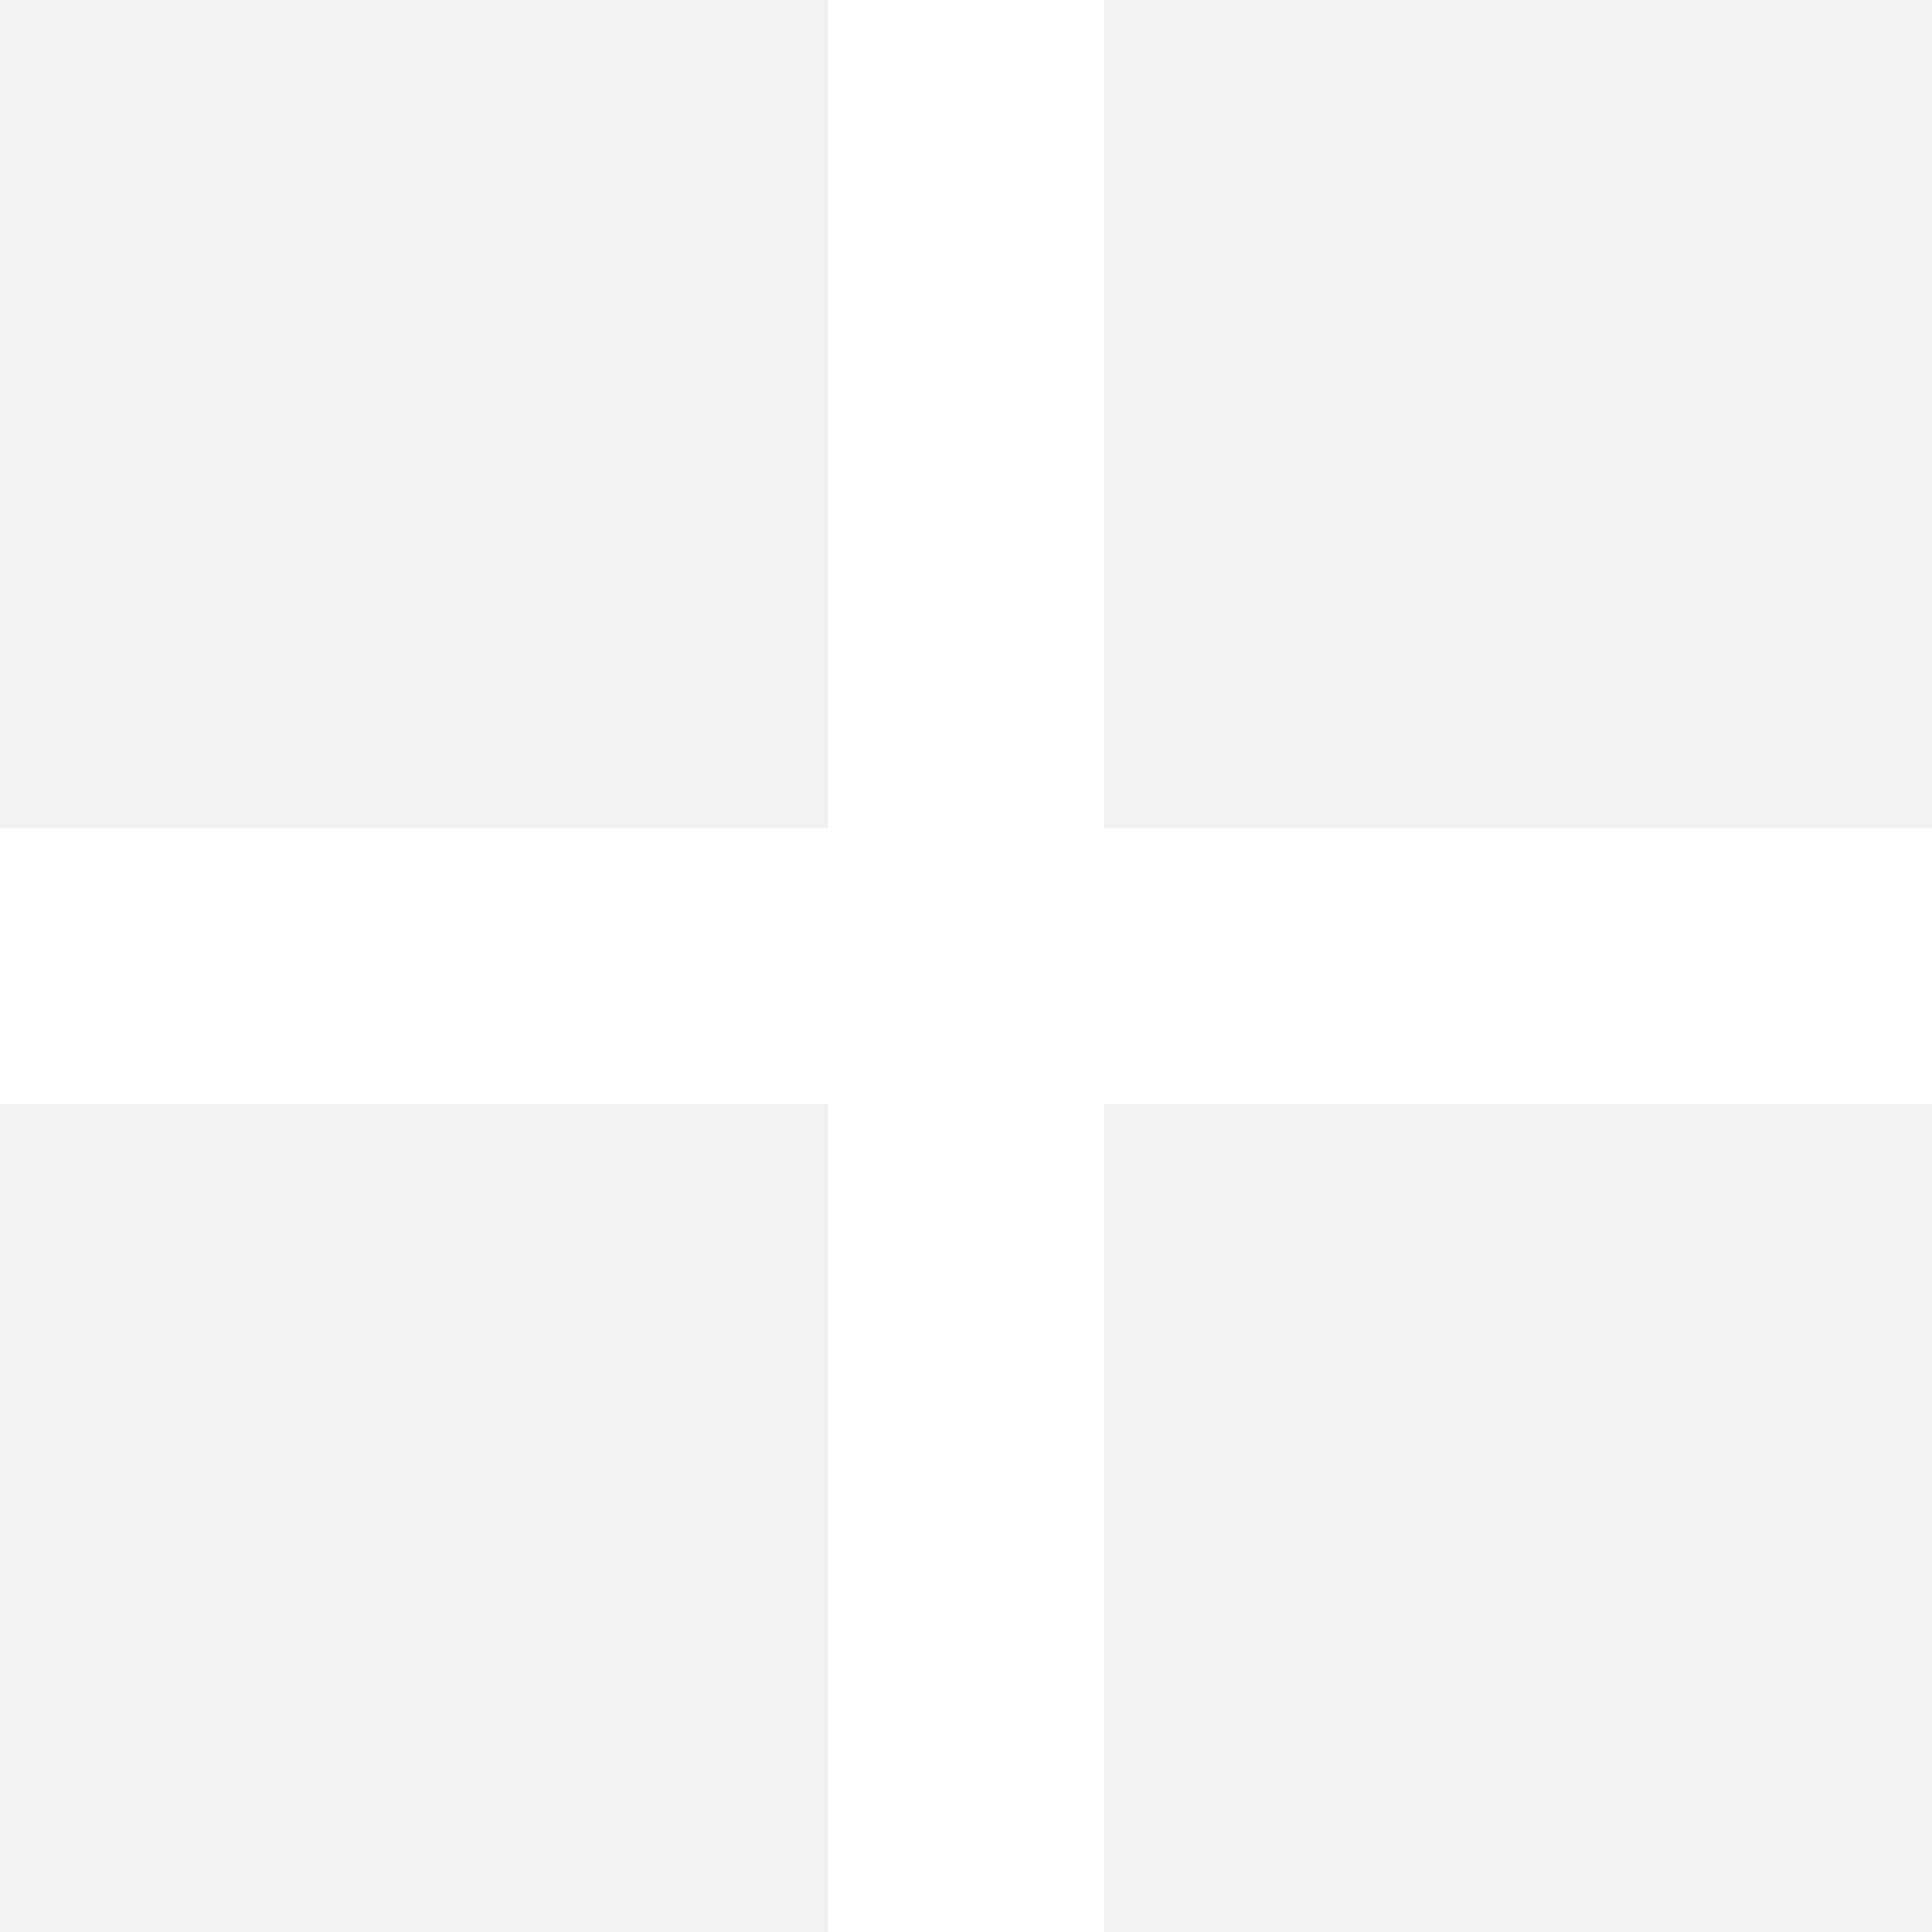
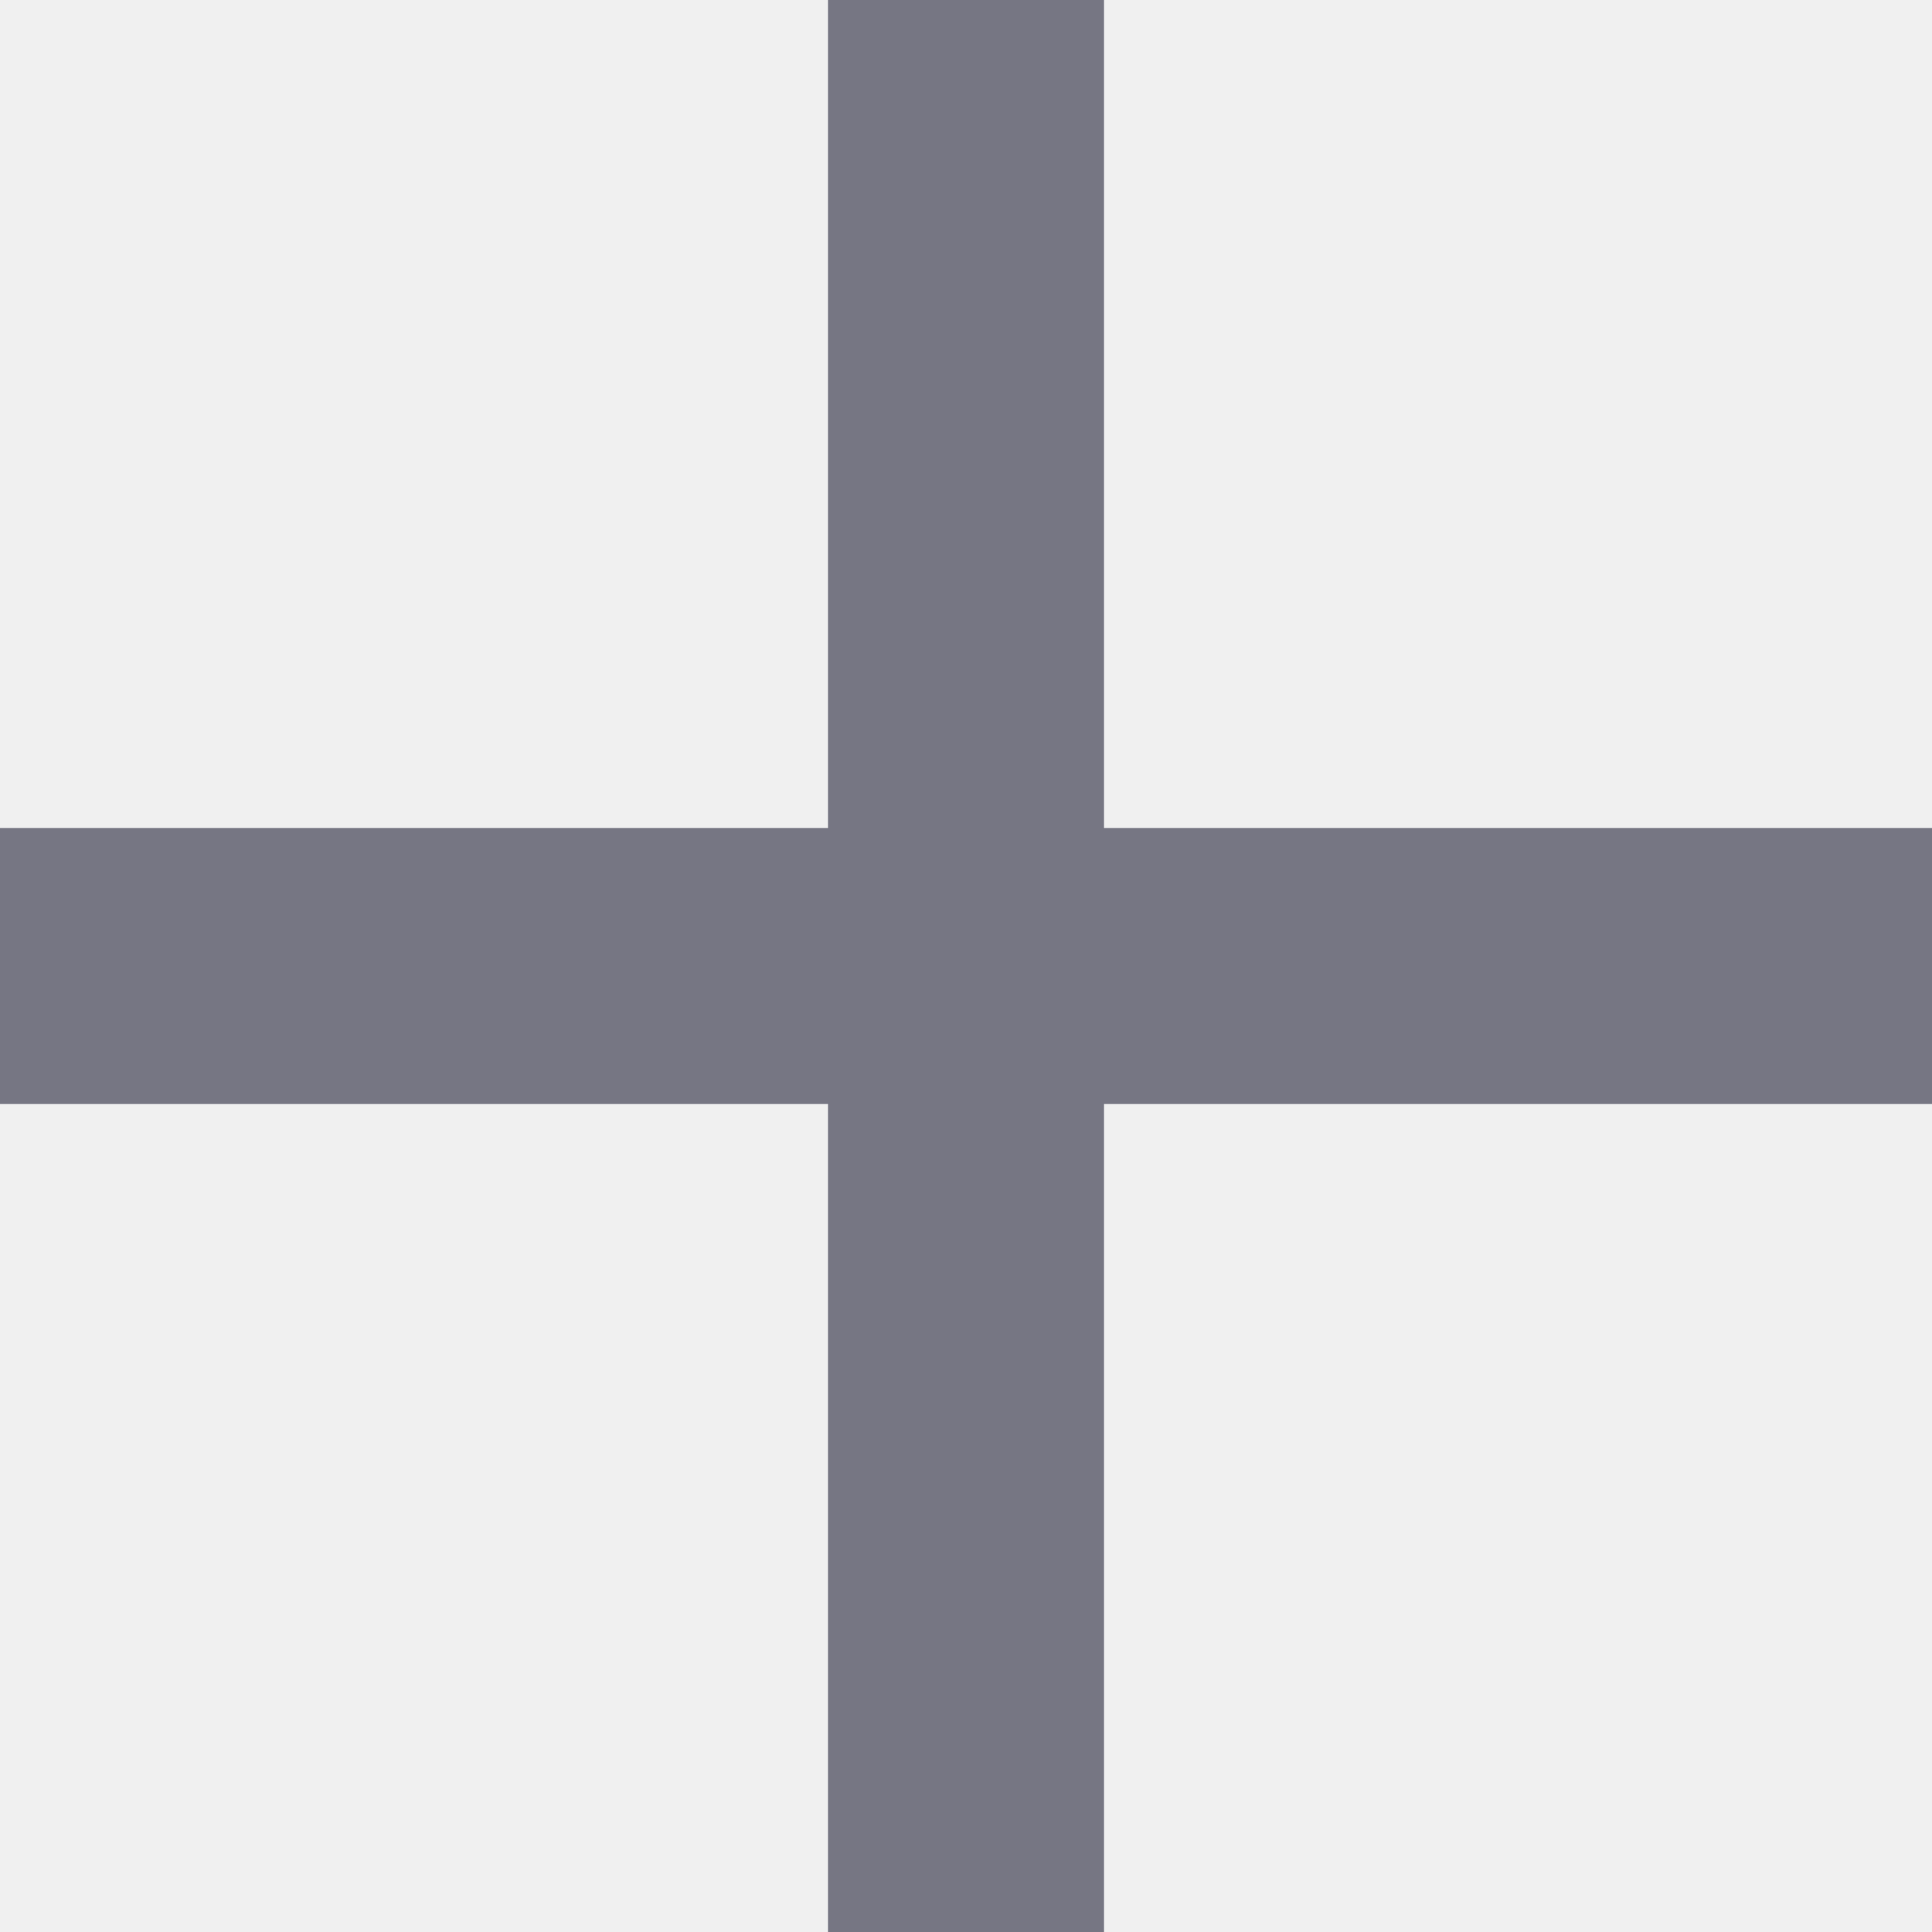
<svg xmlns="http://www.w3.org/2000/svg" width="14" height="14" viewBox="0 0 14 14" fill="none">
-   <path d="M6 8H0V6H6V0H8V6H14V8H8V14H6V8Z" fill="#FFFFFF" />
+   <path d="M6 8H0V6H6V0H8V6H14V8H8V14H6V8Z" fill="#767683" />
</svg>
